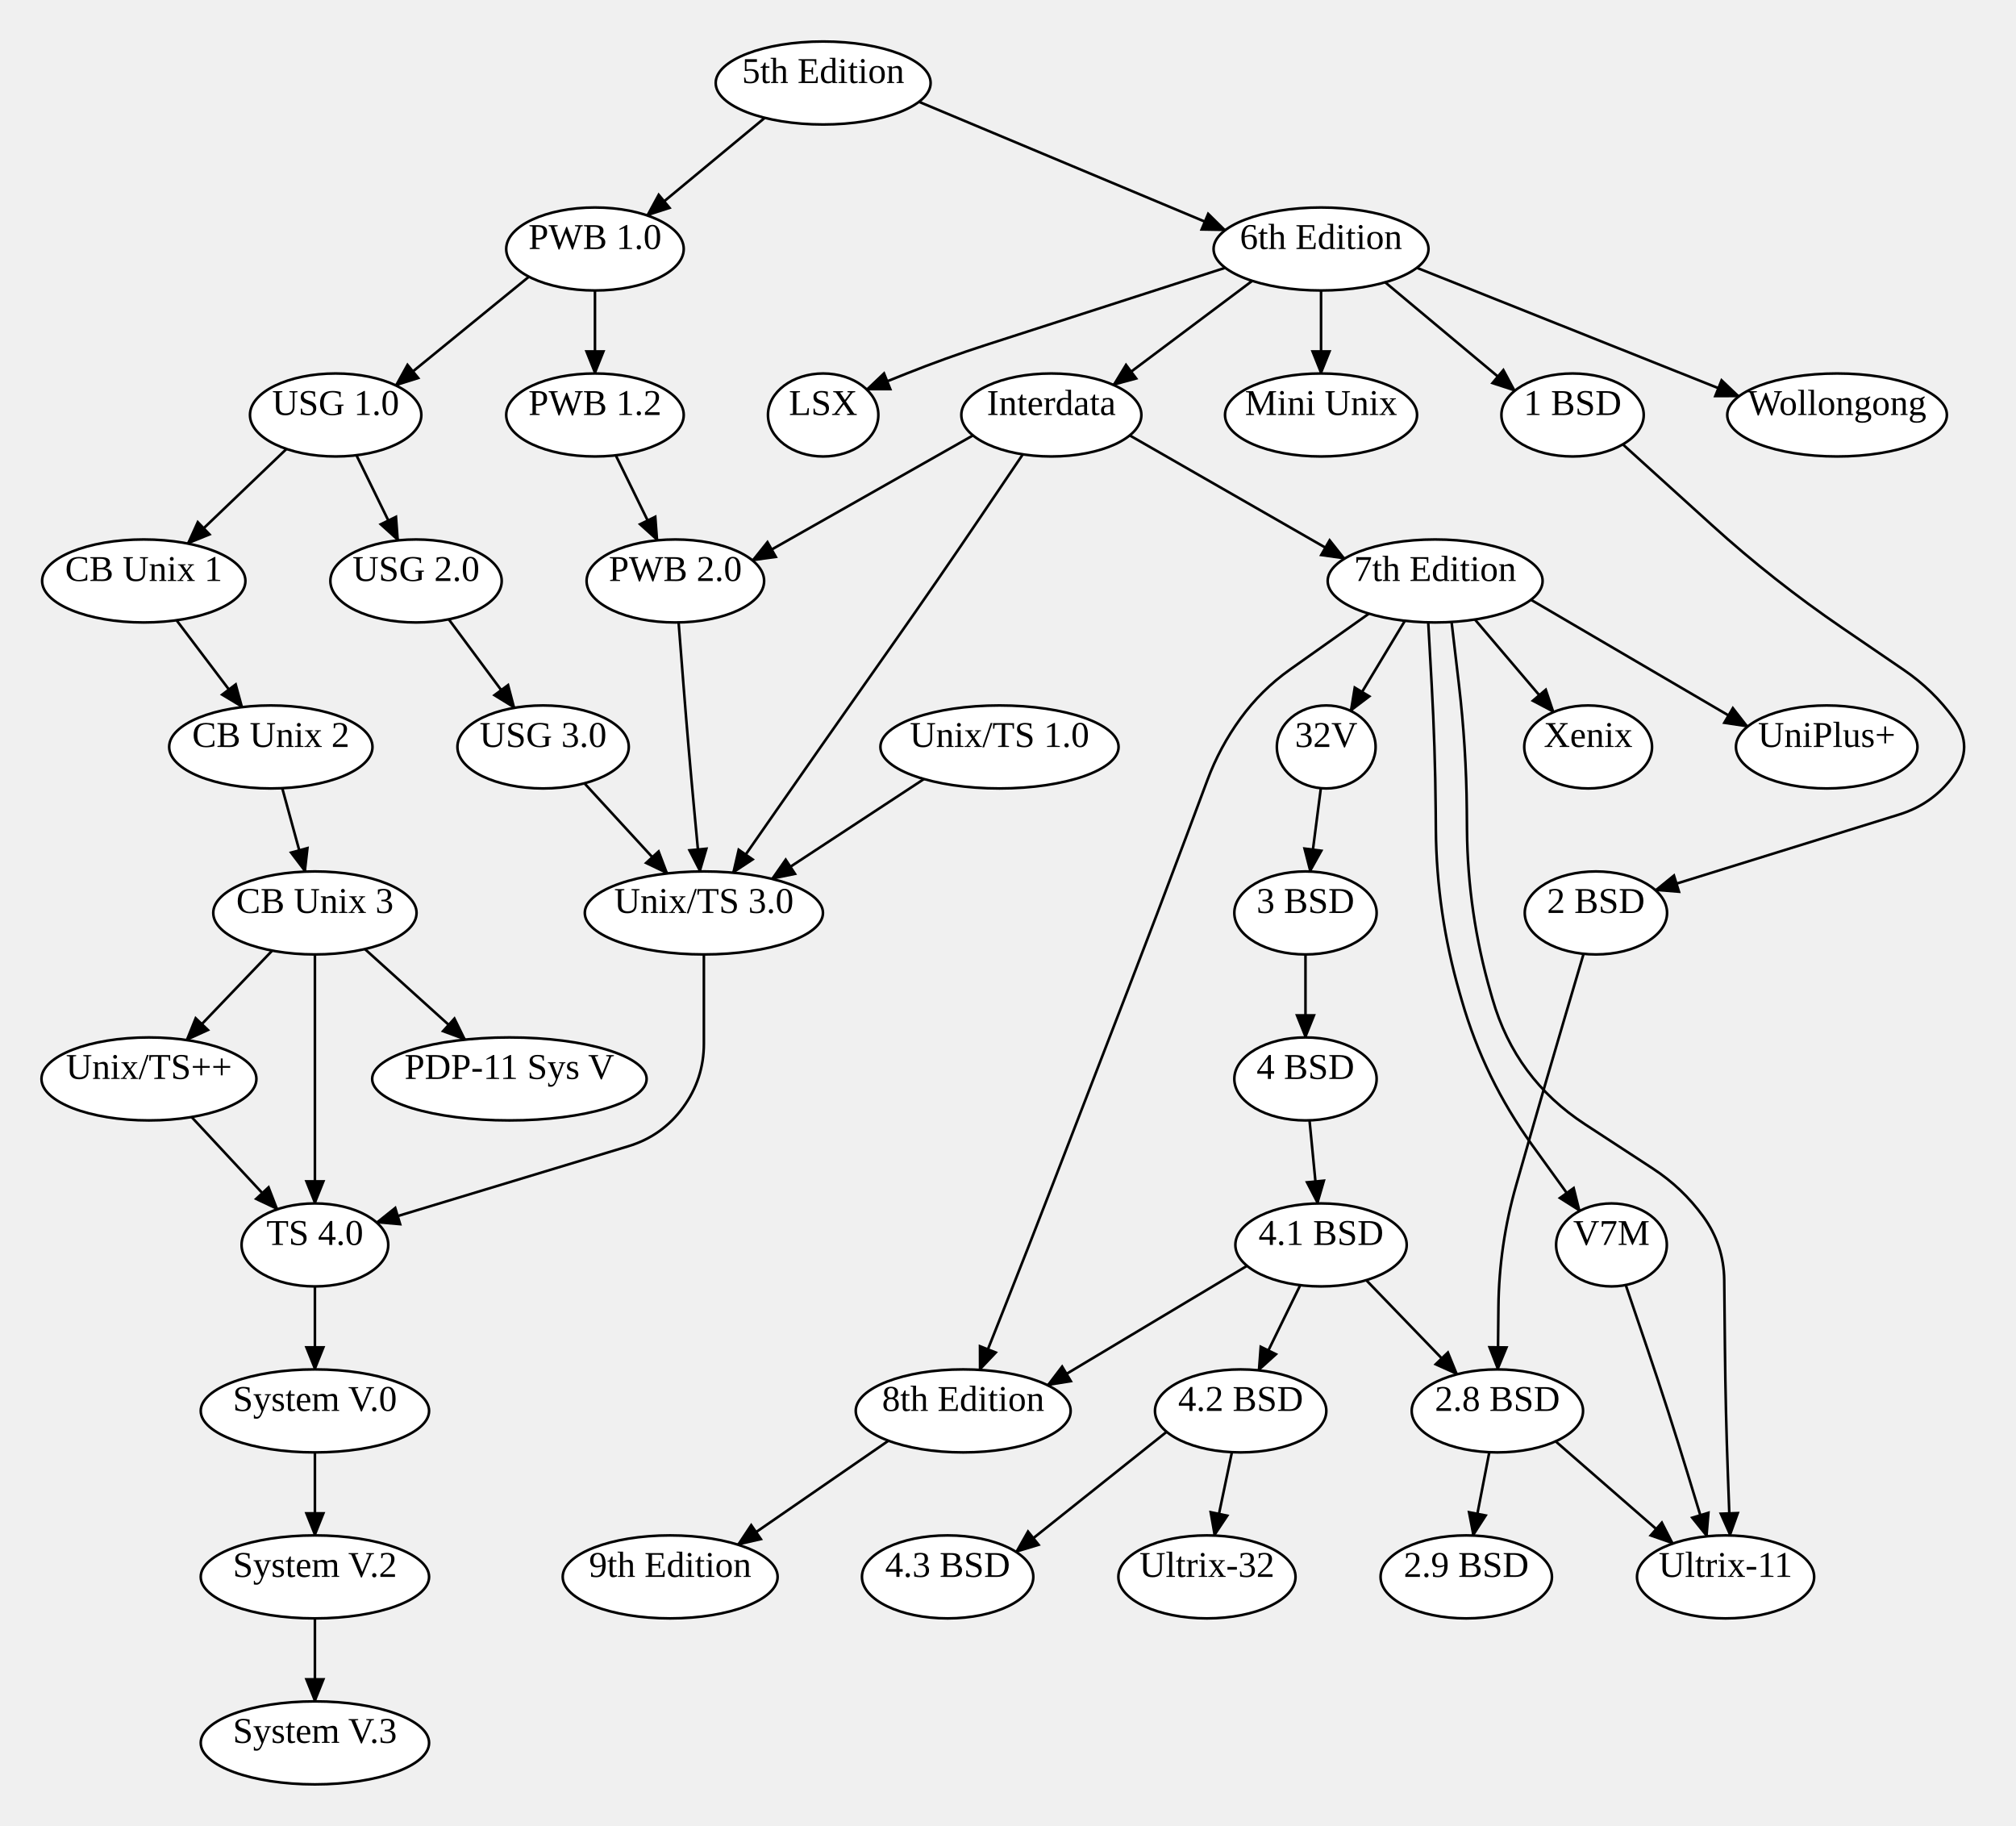
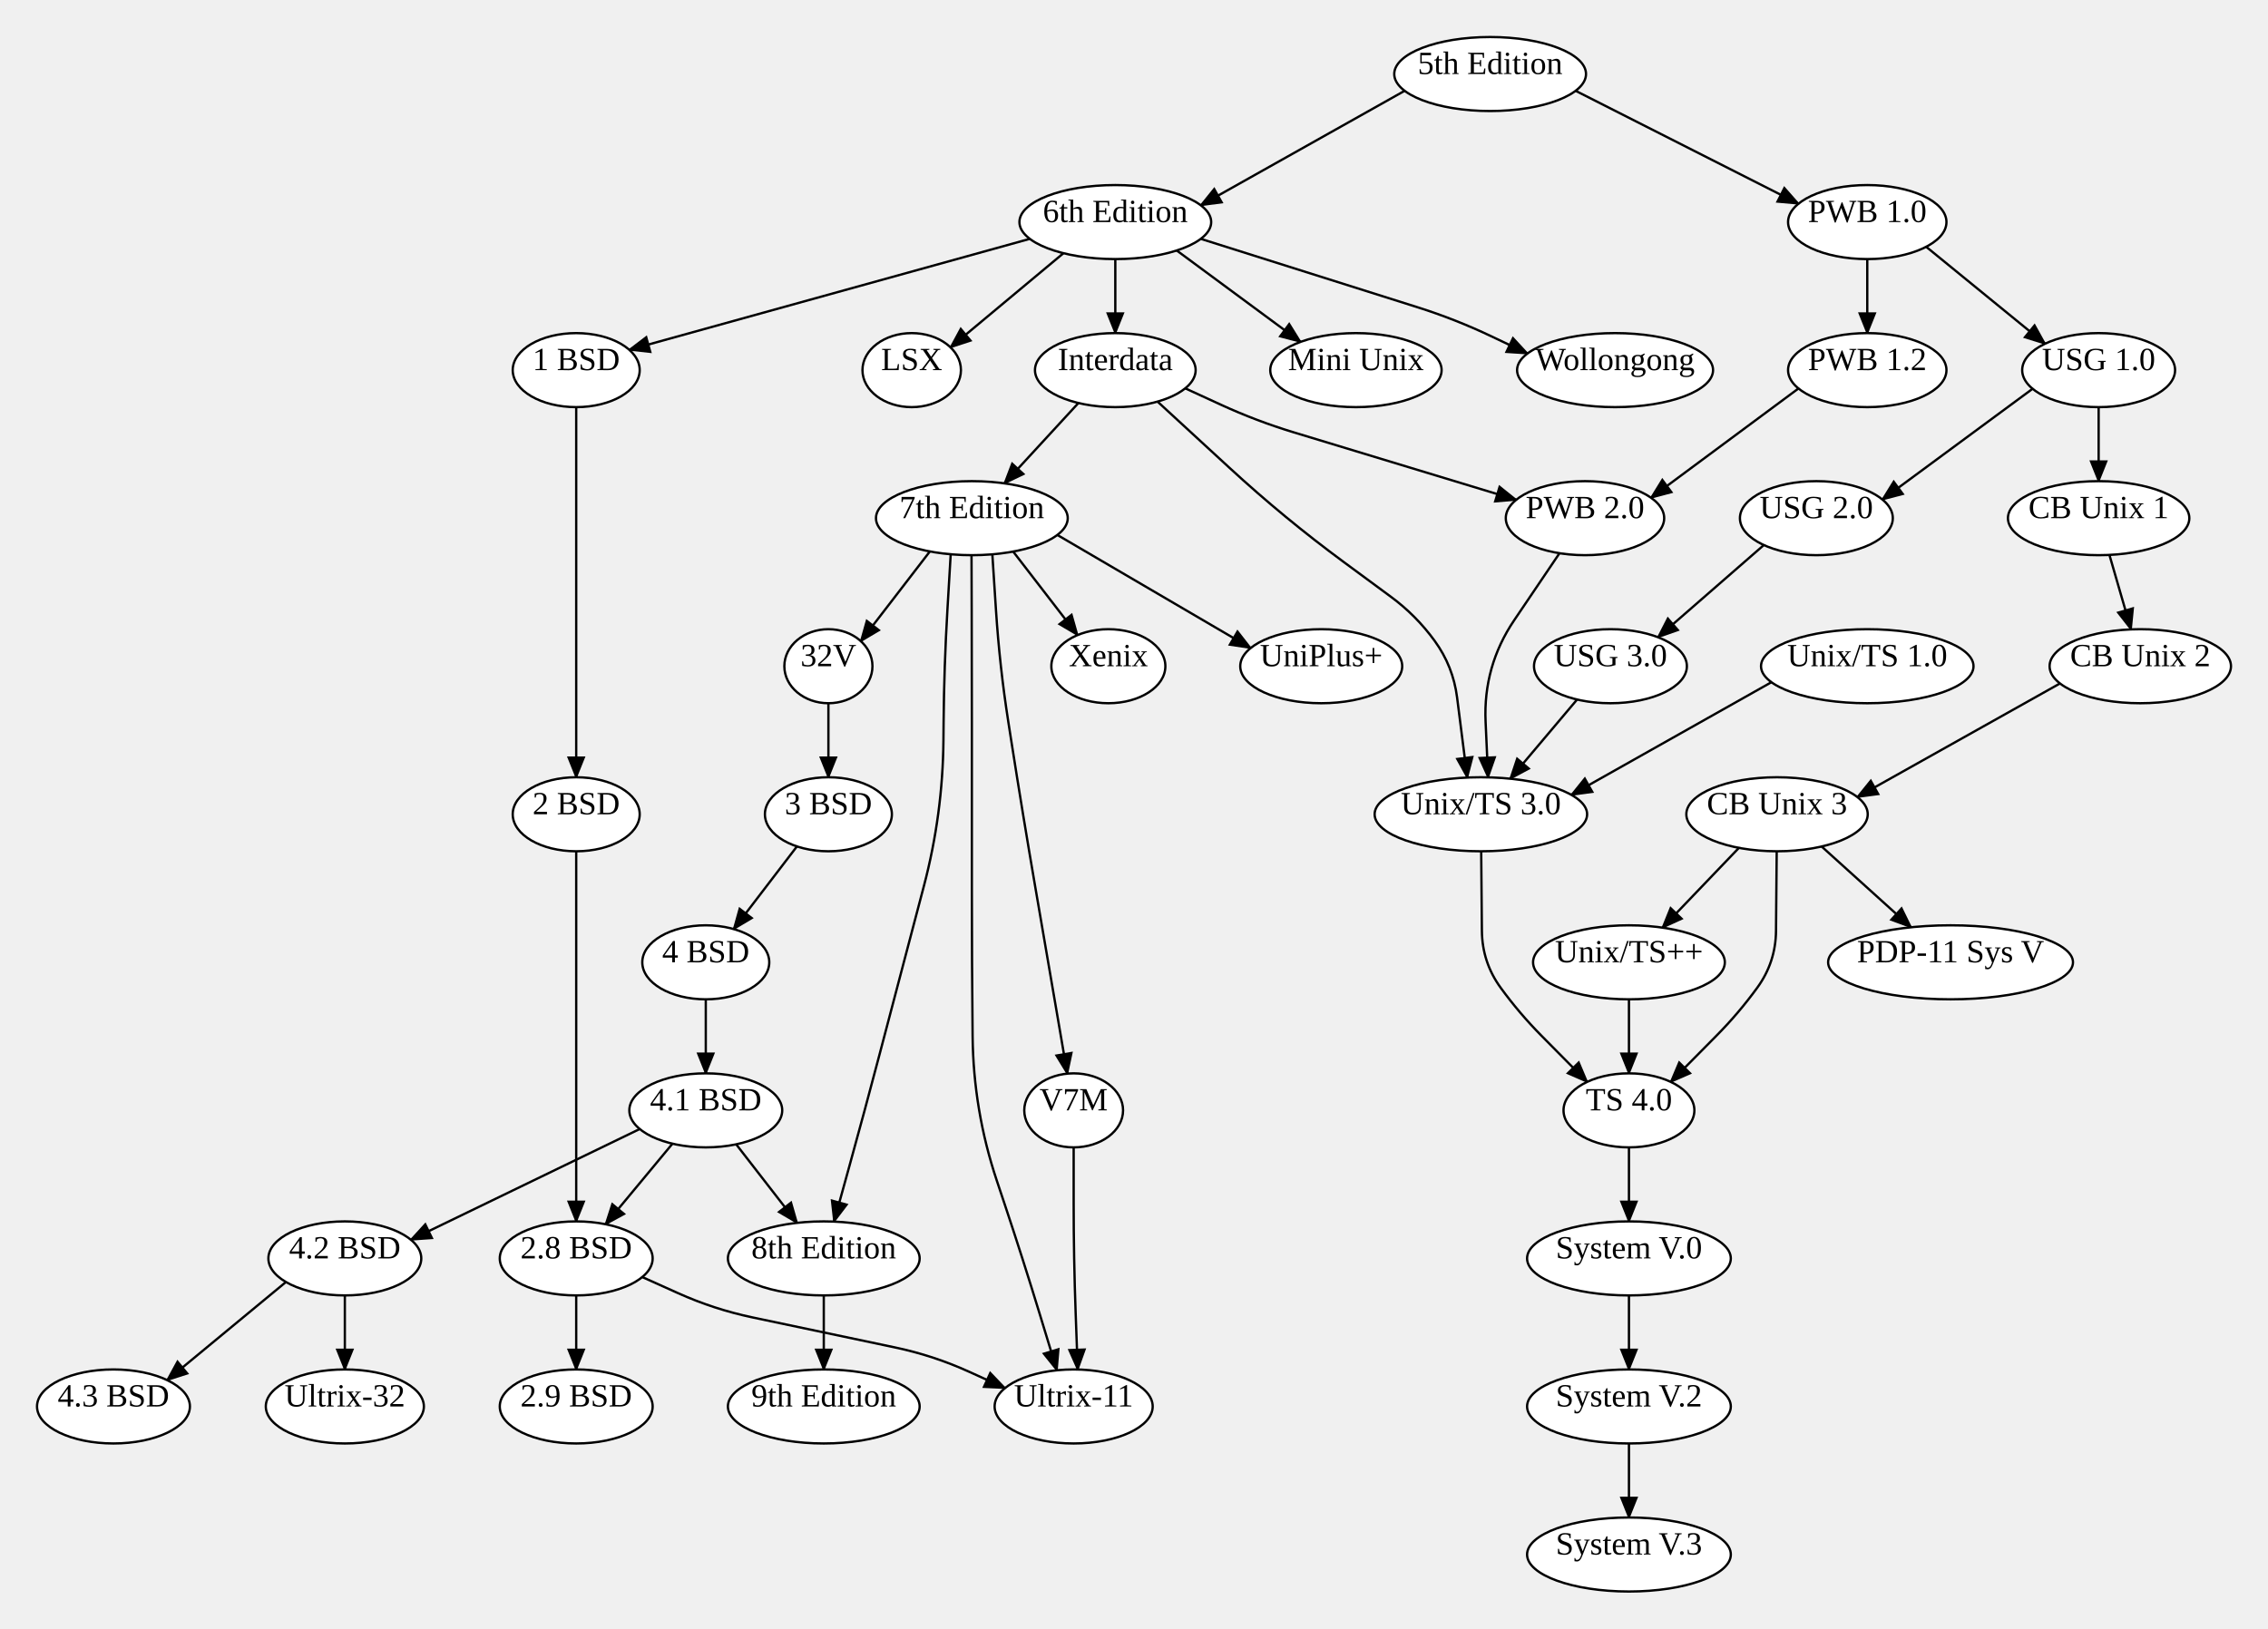
- <svg xmlns="http://www.w3.org/2000/svg" width="777.44" height="704">
+ <svg xmlns="http://www.w3.org/2000/svg" width="980.24" height="704">
  <style type="text/css">
		.edge { fill: none; }
	</style>
  <defs>
    <marker id="normal" markerWidth="10" markerHeight="8" refX="9" refY="4" orient="auto-start-reverse" markerUnits="userSpaceOnUse">
      <path d="M0,0 L0,8 L10,4 z" fill="context-stroke" />
    </marker>
    <marker id="vee" markerWidth="10" markerHeight="8" refX="9" refY="4" orient="auto-start-reverse" markerUnits="userSpaceOnUse">
      <path d="M0,0 L10,4 L0,8 L3,4 z" fill="context-stroke" />
    </marker>
    <marker id="dot" markerWidth="8" markerHeight="8" refX="7" refY="4" orient="auto-start-reverse" markerUnits="userSpaceOnUse">
      <circle cx="4" cy="4" r="3.5" fill="context-stroke" />
    </marker>
    <marker id="odot" markerWidth="8" markerHeight="8" refX="7" refY="4" orient="auto-start-reverse" markerUnits="userSpaceOnUse">
      <circle cx="4" cy="4" r="3" fill="white" stroke="context-stroke" />
    </marker>
  </defs>
  <g>
-     <path class="edge" marker-end="url(#normal)" stroke="#000000" stroke-width="1" d="M354.38,39.251 L472.5,88.749 " />
-     <path class="edge" marker-end="url(#normal)" stroke="#000000" stroke-width="1" d="M294.923,45.432 L249.56,83.056 " />
-     <path class="edge" marker-end="url(#normal)" stroke="#000000" stroke-width="1" d="M472.5,103.251 L380.345,132.962 Q364.72,138 349.47,144.08 L334.22,150.16 " />
-     <path class="edge" marker-end="url(#normal)" stroke="#000000" stroke-width="1" d="M534.168,108.839 L584.174,150.649 " />
-     <path class="edge" marker-end="url(#normal)" stroke="#000000" stroke-width="1" d="M509.44,112 L509.44,144 " />
-     <path class="edge" marker-end="url(#normal)" stroke="#000000" stroke-width="1" d="M546.38,103.251 L670.59,152.823 " />
-     <path class="edge" marker-end="url(#normal)" stroke="#000000" stroke-width="1" d="M482.907,108.29 L429.384,148.413 " />
-     <path class="edge" marker-end="url(#normal)" stroke="#000000" stroke-width="1" d="M394.44,175.176 L377.94,199.588 Q361.44,224 344.492,248.103 L333.43,263.837 Q316.44,288 299.565,312.244 L282.69,336.488 " />
-     <path class="edge" marker-end="url(#normal)" stroke="#000000" stroke-width="1" d="M375.22,167.878 L290.17,216.07 " />
-     <path class="edge" marker-end="url(#normal)" stroke="#000000" stroke-width="1" d="M435.66,167.878 L518.513,215.389 " />
-     <path class="edge" marker-end="url(#normal)" stroke="#000000" stroke-width="1" d="M527.901,236.6 L497.499,258.138 Q486.4,266 478.4,277 L478.4,277 Q470.4,288 465.629,300.737 L457.653,322.033 Q446.429,352 434.891,381.848 L433.227,386.152 Q421.689,416 410.151,445.848 L406.296,455.819 Q396.949,480 387.383,504.095 L377.817,528.191 " />
-     <path class="edge" marker-end="url(#normal)" stroke="#000000" stroke-width="1" d="M541.775,239.353 L520.854,274.092 " />
-     <path class="edge" marker-end="url(#normal)" stroke="#000000" stroke-width="1" d="M550.775,239.967 L552.108,263.983 Q553.44,288 553.65,312.053 L553.72,320.001 Q554,352 562.86,382.749 L563.75,385.839 Q572.44,416 590.815,441.448 L609.19,466.896 " />
-     <path class="edge" marker-end="url(#normal)" stroke="#000000" stroke-width="1" d="M559.775,239.812 L562.608,263.906 Q565.44,288 565.652,312.259 L565.72,320.001 Q566,352 574.86,382.749 L575.58,385.251 Q584.44,416 611.237,433.49 L637.4,450.566 Q648.79,458 656.79,469 L656.79,469 Q664.79,480 664.928,493.601 L665.196,519.975 Q665.44,544 666.315,568.01 L667.19,592.021 " />
-     <path class="edge" marker-end="url(#normal)" stroke="#000000" stroke-width="1" d="M568.775,238.864 L599.124,274.538 " />
-     <path class="edge" marker-end="url(#normal)" stroke="#000000" stroke-width="1" d="M590.38,231.251 L673.94,280.152 " />
-     <path class="edge" marker-end="url(#normal)" stroke="#000000" stroke-width="1" d="M626.94,495.46 L635.303,520.063 Q643.44,544 650.815,568.182 L658.19,592.365 " />
-     <path class="edge" marker-end="url(#normal)" stroke="#000000" stroke-width="1" d="M342.617,555.496 L284.553,595.576 " />
-     <path class="edge" marker-end="url(#normal)" stroke="#000000" stroke-width="1" d="M625.815,171.33 L660.227,202.513 Q683.94,224 710.366,242.047 L734.208,258.329 Q745.44,266 753.44,277 L753.44,277 Q761.44,288 753.44,299 L753.44,299 Q745.44,310 732.449,314.031 L638.38,343.22 " />
-     <path class="edge" marker-end="url(#normal)" stroke="#000000" stroke-width="1" d="M610.69,367.758 L603.565,391.879 Q596.44,416 589.508,440.177 L584.705,456.928 Q578.09,480 577.846,504 L577.603,528 " />
-     <path class="edge" marker-end="url(#normal)" stroke="#000000" stroke-width="1" d="M599.902,555.734 L645.126,595.136 " />
-     <path class="edge" marker-end="url(#normal)" stroke="#000000" stroke-width="1" d="M574.33,559.929 L568.11,592.052 " />
-     <path class="edge" marker-end="url(#normal)" stroke="#000000" stroke-width="1" d="M509.367,303.905 L505.221,336.034 " />
-     <path class="edge" marker-end="url(#normal)" stroke="#000000" stroke-width="1" d="M503.44,368 L503.44,400 " />
-     <path class="edge" marker-end="url(#normal)" stroke="#000000" stroke-width="1" d="M504.995,431.974 L508.106,464.013 " />
-     <path class="edge" marker-end="url(#normal)" stroke="#000000" stroke-width="1" d="M501.428,495.522 L485.38,528.357 " />
-     <path class="edge" marker-end="url(#normal)" stroke="#000000" stroke-width="1" d="M526.87,493.592 L561.912,529.877 " />
-     <path class="edge" marker-end="url(#normal)" stroke="#000000" stroke-width="1" d="M480.9,488.061 L403.976,534.091 " />
-     <path class="edge" marker-end="url(#normal)" stroke="#000000" stroke-width="1" d="M449.9,552.061 L391.831,598.374 " />
-     <path class="edge" marker-end="url(#normal)" stroke="#000000" stroke-width="1" d="M475.072,559.917 L468.333,592.058 " />
-     <path class="edge" marker-end="url(#normal)" stroke="#000000" stroke-width="1" d="M229.44,112 L229.44,144 " />
-     <path class="edge" marker-end="url(#normal)" stroke="#000000" stroke-width="1" d="M203.972,106.691 L152.622,148.599 " />
-     <path class="edge" marker-end="url(#normal)" stroke="#000000" stroke-width="1" d="M237.454,175.555 L253.503,208.332 " />
-     <path class="edge" marker-end="url(#normal)" stroke="#000000" stroke-width="1" d="M110.48,173.103 L72.395,209.574 " />
-     <path class="edge" marker-end="url(#normal)" stroke="#000000" stroke-width="1" d="M137.452,175.522 L153.5,208.357 " />
-     <path class="edge" marker-end="url(#normal)" stroke="#000000" stroke-width="1" d="M68.078,239.146 L93.415,272.646 " />
-     <path class="edge" marker-end="url(#normal)" stroke="#000000" stroke-width="1" d="M108.844,303.899 L117.656,336.075 " />
-     <path class="edge" marker-end="url(#normal)" stroke="#000000" stroke-width="1" d="M104.977,366.52 L71.939,401.011 " />
-     <path class="edge" marker-end="url(#normal)" stroke="#000000" stroke-width="1" d="M140.711,365.933 L179.359,400.856 " />
-     <path class="edge" marker-end="url(#normal)" stroke="#000000" stroke-width="1" d="M173.056,238.788 L198.369,272.925 " />
-     <path class="edge" marker-end="url(#normal)" stroke="#000000" stroke-width="1" d="M225.376,302.016 L257.33,336.774 " />
-     <path class="edge" marker-end="url(#normal)" stroke="#000000" stroke-width="1" d="M261.69,239.989 L263.565,263.995 Q265.44,288 267.687,311.973 L269.94,336.009 " />
-     <path class="edge" marker-end="url(#normal)" stroke="#000000" stroke-width="1" d="M356.312,300.369 L297.674,338.868 " />
-     <path class="edge" marker-end="url(#normal)" stroke="#000000" stroke-width="1" d="M271.44,368 L271.44,402.375 Q271.44,416 263.4,427 L263.4,427 Q255.36,438 242.319,441.947 L145.22,471.34 " />
-     <path class="edge" marker-end="url(#normal)" stroke="#000000" stroke-width="1" d="M73.876,430.688 L106.964,466.255 " />
-     <path class="edge" marker-end="url(#normal)" stroke="#000000" stroke-width="1" d="M121.44,368 L121.44,392 Q121.44,416 121.44,440 L121.44,464 " />
-     <path class="edge" marker-end="url(#normal)" stroke="#000000" stroke-width="1" d="M121.44,496 L121.44,528 " />
-     <path class="edge" marker-end="url(#normal)" stroke="#000000" stroke-width="1" d="M121.44,560 L121.44,592 " />
-     <path class="edge" marker-end="url(#normal)" stroke="#000000" stroke-width="1" d="M121.44,624 L121.44,656 " />
-     <ellipse cx="317.44" cy="32" rx="41.44" ry="16" class="node" fill="#FFFFFF" stroke="#000000" stroke-width="1" />
-     <text text-anchor="middle" alignment-baseline="middle" x="317.44" y="32" font-size="14" fill="#000000">5th Edition</text>
-     <ellipse cx="509.44" cy="96" rx="41.44" ry="16" class="node" fill="#FFFFFF" stroke="#000000" stroke-width="1" />
-     <text text-anchor="middle" alignment-baseline="middle" x="509.44" y="96" font-size="14" fill="#000000">6th Edition</text>
-     <ellipse cx="229.44" cy="96" rx="34.23" ry="16" class="node" fill="#FFFFFF" stroke="#000000" stroke-width="1" />
-     <text text-anchor="middle" alignment-baseline="middle" x="229.44" y="96" font-size="14" fill="#000000">PWB 1.0</text>
-     <ellipse cx="317.44" cy="160" rx="21.28" ry="16" class="node" fill="#FFFFFF" stroke="#000000" stroke-width="1" />
-     <text text-anchor="middle" alignment-baseline="middle" x="317.44" y="160" font-size="14" fill="#000000">LSX</text>
-     <ellipse cx="606.44" cy="160" rx="27.44" ry="16" class="node" fill="#FFFFFF" stroke="#000000" stroke-width="1" />
-     <text text-anchor="middle" alignment-baseline="middle" x="606.44" y="160" font-size="14" fill="#000000">1 BSD</text>
-     <ellipse cx="509.44" cy="160" rx="37.03" ry="16" class="node" fill="#FFFFFF" stroke="#000000" stroke-width="1" />
-     <text text-anchor="middle" alignment-baseline="middle" x="509.44" y="160" font-size="14" fill="#000000">Mini Unix</text>
-     <ellipse cx="708.44" cy="160" rx="42.35" ry="16" class="node" fill="#FFFFFF" stroke="#000000" stroke-width="1" />
-     <text text-anchor="middle" alignment-baseline="middle" x="708.44" y="160" font-size="14" fill="#000000">Wollongong</text>
-     <ellipse cx="405.44" cy="160" rx="34.72" ry="16" class="node" fill="#FFFFFF" stroke="#000000" stroke-width="1" />
-     <text text-anchor="middle" alignment-baseline="middle" x="405.44" y="160" font-size="14" fill="#000000">Interdata</text>
-     <ellipse cx="271.44" cy="352" rx="45.92" ry="16" class="node" fill="#FFFFFF" stroke="#000000" stroke-width="1" />
-     <text text-anchor="middle" alignment-baseline="middle" x="271.44" y="352" font-size="14" fill="#000000">Unix/TS 3.0</text>
-     <ellipse cx="260.44" cy="224" rx="34.23" ry="16" class="node" fill="#FFFFFF" stroke="#000000" stroke-width="1" />
-     <text text-anchor="middle" alignment-baseline="middle" x="260.44" y="224" font-size="14" fill="#000000">PWB 2.0</text>
-     <ellipse cx="553.44" cy="224" rx="41.44" ry="16" class="node" fill="#FFFFFF" stroke="#000000" stroke-width="1" />
-     <text text-anchor="middle" alignment-baseline="middle" x="553.44" y="224" font-size="14" fill="#000000">7th Edition</text>
-     <ellipse cx="371.44" cy="544" rx="41.44" ry="16" class="node" fill="#FFFFFF" stroke="#000000" stroke-width="1" />
-     <text text-anchor="middle" alignment-baseline="middle" x="371.44" y="544" font-size="14" fill="#000000">8th Edition</text>
-     <ellipse cx="511.44" cy="288" rx="19.04" ry="16" class="node" fill="#FFFFFF" stroke="#000000" stroke-width="1" />
-     <text text-anchor="middle" alignment-baseline="middle" x="511.44" y="288" font-size="14" fill="#000000">32V</text>
-     <ellipse cx="621.44" cy="480" rx="21.35" ry="16" class="node" fill="#FFFFFF" stroke="#000000" stroke-width="1" />
-     <text text-anchor="middle" alignment-baseline="middle" x="621.44" y="480" font-size="14" fill="#000000">V7M</text>
-     <ellipse cx="665.44" cy="608" rx="34.16" ry="16" class="node" fill="#FFFFFF" stroke="#000000" stroke-width="1" />
-     <text text-anchor="middle" alignment-baseline="middle" x="665.44" y="608" font-size="14" fill="#000000">Ultrix-11</text>
-     <ellipse cx="612.44" cy="288" rx="24.64" ry="16" class="node" fill="#FFFFFF" stroke="#000000" stroke-width="1" />
-     <text text-anchor="middle" alignment-baseline="middle" x="612.44" y="288" font-size="14" fill="#000000">Xenix</text>
-     <ellipse cx="704.44" cy="288" rx="35" ry="16" class="node" fill="#FFFFFF" stroke="#000000" stroke-width="1" />
-     <text text-anchor="middle" alignment-baseline="middle" x="704.44" y="288" font-size="14" fill="#000000">UniPlus+</text>
-     <ellipse cx="258.44" cy="608" rx="41.44" ry="16" class="node" fill="#FFFFFF" stroke="#000000" stroke-width="1" />
-     <text text-anchor="middle" alignment-baseline="middle" x="258.44" y="608" font-size="14" fill="#000000">9th Edition</text>
-     <ellipse cx="615.44" cy="352" rx="27.44" ry="16" class="node" fill="#FFFFFF" stroke="#000000" stroke-width="1" />
-     <text text-anchor="middle" alignment-baseline="middle" x="615.44" y="352" font-size="14" fill="#000000">2 BSD</text>
-     <ellipse cx="577.44" cy="544" rx="33.04" ry="16" class="node" fill="#FFFFFF" stroke="#000000" stroke-width="1" />
-     <text text-anchor="middle" alignment-baseline="middle" x="577.44" y="544" font-size="14" fill="#000000">2.8 BSD</text>
-     <ellipse cx="565.44" cy="608" rx="33.04" ry="16" class="node" fill="#FFFFFF" stroke="#000000" stroke-width="1" />
-     <text text-anchor="middle" alignment-baseline="middle" x="565.44" y="608" font-size="14" fill="#000000">2.9 BSD</text>
-     <ellipse cx="503.44" cy="352" rx="27.44" ry="16" class="node" fill="#FFFFFF" stroke="#000000" stroke-width="1" />
-     <text text-anchor="middle" alignment-baseline="middle" x="503.44" y="352" font-size="14" fill="#000000">3 BSD</text>
-     <ellipse cx="503.44" cy="416" rx="27.44" ry="16" class="node" fill="#FFFFFF" stroke="#000000" stroke-width="1" />
-     <text text-anchor="middle" alignment-baseline="middle" x="503.44" y="416" font-size="14" fill="#000000">4 BSD</text>
-     <ellipse cx="509.44" cy="480" rx="33.04" ry="16" class="node" fill="#FFFFFF" stroke="#000000" stroke-width="1" />
-     <text text-anchor="middle" alignment-baseline="middle" x="509.44" y="480" font-size="14" fill="#000000">4.1 BSD</text>
-     <ellipse cx="478.44" cy="544" rx="33.04" ry="16" class="node" fill="#FFFFFF" stroke="#000000" stroke-width="1" />
-     <text text-anchor="middle" alignment-baseline="middle" x="478.44" y="544" font-size="14" fill="#000000">4.2 BSD</text>
-     <ellipse cx="365.44" cy="608" rx="33.04" ry="16" class="node" fill="#FFFFFF" stroke="#000000" stroke-width="1" />
-     <text text-anchor="middle" alignment-baseline="middle" x="365.44" y="608" font-size="14" fill="#000000">4.3 BSD</text>
-     <ellipse cx="465.44" cy="608" rx="34.16" ry="16" class="node" fill="#FFFFFF" stroke="#000000" stroke-width="1" />
-     <text text-anchor="middle" alignment-baseline="middle" x="465.44" y="608" font-size="14" fill="#000000">Ultrix-32</text>
-     <ellipse cx="229.44" cy="160" rx="34.23" ry="16" class="node" fill="#FFFFFF" stroke="#000000" stroke-width="1" />
-     <text text-anchor="middle" alignment-baseline="middle" x="229.44" y="160" font-size="14" fill="#000000">PWB 1.2</text>
-     <ellipse cx="129.44" cy="160" rx="33.04" ry="16" class="node" fill="#FFFFFF" stroke="#000000" stroke-width="1" />
-     <text text-anchor="middle" alignment-baseline="middle" x="129.44" y="160" font-size="14" fill="#000000">USG 1.0</text>
-     <ellipse cx="55.44" cy="224" rx="39.2" ry="16" class="node" fill="#FFFFFF" stroke="#000000" stroke-width="1" />
-     <text text-anchor="middle" alignment-baseline="middle" x="55.44" y="224" font-size="14" fill="#000000">CB Unix 1</text>
-     <ellipse cx="160.44" cy="224" rx="33.04" ry="16" class="node" fill="#FFFFFF" stroke="#000000" stroke-width="1" />
-     <text text-anchor="middle" alignment-baseline="middle" x="160.44" y="224" font-size="14" fill="#000000">USG 2.0</text>
-     <ellipse cx="104.44" cy="288" rx="39.2" ry="16" class="node" fill="#FFFFFF" stroke="#000000" stroke-width="1" />
-     <text text-anchor="middle" alignment-baseline="middle" x="104.44" y="288" font-size="14" fill="#000000">CB Unix 2</text>
-     <ellipse cx="121.44" cy="352" rx="39.2" ry="16" class="node" fill="#FFFFFF" stroke="#000000" stroke-width="1" />
-     <text text-anchor="middle" alignment-baseline="middle" x="121.44" y="352" font-size="14" fill="#000000">CB Unix 3</text>
-     <ellipse cx="57.44" cy="416" rx="41.44" ry="16" class="node" fill="#FFFFFF" stroke="#000000" stroke-width="1" />
-     <text text-anchor="middle" alignment-baseline="middle" x="57.44" y="416" font-size="14" fill="#000000">Unix/TS++</text>
-     <ellipse cx="196.44" cy="416" rx="52.92" ry="16" class="node" fill="#FFFFFF" stroke="#000000" stroke-width="1" />
-     <text text-anchor="middle" alignment-baseline="middle" x="196.44" y="416" font-size="14" fill="#000000">PDP-11 Sys V</text>
-     <ellipse cx="209.44" cy="288" rx="33.04" ry="16" class="node" fill="#FFFFFF" stroke="#000000" stroke-width="1" />
-     <text text-anchor="middle" alignment-baseline="middle" x="209.44" y="288" font-size="14" fill="#000000">USG 3.0</text>
-     <ellipse cx="385.44" cy="288" rx="45.92" ry="16" class="node" fill="#FFFFFF" stroke="#000000" stroke-width="1" />
-     <text text-anchor="middle" alignment-baseline="middle" x="385.44" y="288" font-size="14" fill="#000000">Unix/TS 1.0</text>
-     <ellipse cx="121.44" cy="480" rx="28.28" ry="16" class="node" fill="#FFFFFF" stroke="#000000" stroke-width="1" />
-     <text text-anchor="middle" alignment-baseline="middle" x="121.44" y="480" font-size="14" fill="#000000">TS 4.0</text>
-     <ellipse cx="121.44" cy="544" rx="44.03" ry="16" class="node" fill="#FFFFFF" stroke="#000000" stroke-width="1" />
-     <text text-anchor="middle" alignment-baseline="middle" x="121.44" y="544" font-size="14" fill="#000000">System V.0</text>
-     <ellipse cx="121.44" cy="608" rx="44.03" ry="16" class="node" fill="#FFFFFF" stroke="#000000" stroke-width="1" />
-     <text text-anchor="middle" alignment-baseline="middle" x="121.44" y="608" font-size="14" fill="#000000">System V.2</text>
-     <ellipse cx="121.44" cy="672" rx="44.03" ry="16" class="node" fill="#FFFFFF" stroke="#000000" stroke-width="1" />
-     <text text-anchor="middle" alignment-baseline="middle" x="121.44" y="672" font-size="14" fill="#000000">System V.3</text>
+     <path class="edge" marker-end="url(#normal)" stroke="#000000" stroke-width="1" d="M607.1,39.251 L518.98,88.749 " />
+     <path class="edge" marker-end="url(#normal)" stroke="#000000" stroke-width="1" d="M680.98,39.251 L777.31,88.07 " />
+     <path class="edge" marker-end="url(#normal)" stroke="#000000" stroke-width="1" d="M459.623,109.457 L410.82,150.16 " />
+     <path class="edge" marker-end="url(#normal)" stroke="#000000" stroke-width="1" d="M445.1,103.251 L271.98,151.22 " />
+     <path class="edge" marker-end="url(#normal)" stroke="#000000" stroke-width="1" d="M508.586,108.286 L562.096,147.795 " />
+     <path class="edge" marker-end="url(#normal)" stroke="#000000" stroke-width="1" d="M518.98,103.251 L612.634,132.812 Q629.07,138 644.63,145.411 L660.19,152.823 " />
+     <path class="edge" marker-end="url(#normal)" stroke="#000000" stroke-width="1" d="M482.04,112 L482.04,144 " />
+     <path class="edge" marker-end="url(#normal)" stroke="#000000" stroke-width="1" d="M500.29,173.611 L531.494,202.33 Q555.04,224 580.802,242.982 L601.09,257.932 Q612.04,266 620.04,277 L620.04,277 Q628.04,288 629.756,301.493 L634.16,336.132 " />
+     <path class="edge" marker-end="url(#normal)" stroke="#000000" stroke-width="1" d="M512.26,167.878 L527.635,174.939 Q543.01,182 559.2,186.912 L655.31,216.07 " />
+     <path class="edge" marker-end="url(#normal)" stroke="#000000" stroke-width="1" d="M466.102,174.215 L434.126,208.953 " />
+     <path class="edge" marker-end="url(#normal)" stroke="#000000" stroke-width="1" d="M410.896,239.606 L409.468,263.803 Q408.04,288 407.828,312.238 L407.76,320.001 Q407.48,352 399.332,382.945 L398.776,385.055 Q390.627,416 382.479,446.945 L380.128,455.874 Q373.775,480 367.124,504.046 L360.474,528.092 " />
+     <path class="edge" marker-end="url(#normal)" stroke="#000000" stroke-width="1" d="M401.896,238.385 L372.051,277.166 " />
+     <path class="edge" marker-end="url(#normal)" stroke="#000000" stroke-width="1" d="M428.896,239.63 L430.468,263.815 Q432.04,288 435.781,311.945 L437.1,320.384 Q442.04,352 447.461,383.538 L448.904,391.935 Q453.04,416 457.165,440.067 L461.29,464.133 " />
+     <path class="edge" marker-end="url(#normal)" stroke="#000000" stroke-width="1" d="M419.896,240 L419.968,264 Q420.04,288 420.04,312 L420.04,320 Q420.04,352 420.04,384 L420.04,384 Q420.04,416 420.365,447.998 L420.365,448.002 Q420.69,480 430.816,510.356 L434.04,520.017 Q442.04,544 449.415,568.182 L456.79,592.365 " />
+     <path class="edge" marker-end="url(#normal)" stroke="#000000" stroke-width="1" d="M437.896,238.439 L465.724,274.538 " />
+     <path class="edge" marker-end="url(#normal)" stroke="#000000" stroke-width="1" d="M456.98,231.251 L540.54,280.152 " />
+     <path class="edge" marker-end="url(#normal)" stroke="#000000" stroke-width="1" d="M464.04,496 L464.04,520 Q464.04,544 464.914,567.984 L465.79,592.021 " />
+     <path class="edge" marker-end="url(#normal)" stroke="#000000" stroke-width="1" d="M356.04,560 L356.04,592 " />
+     <path class="edge" marker-end="url(#normal)" stroke="#000000" stroke-width="1" d="M249.04,176 L249.04,200 Q249.04,224 249.04,248 L249.04,264 Q249.04,288 249.04,312 L249.04,336 " />
+     <path class="edge" marker-end="url(#normal)" stroke="#000000" stroke-width="1" d="M249.04,368 L249.04,392 Q249.04,416 249.04,440 L249.04,456 Q249.04,480 249.04,504 L249.04,528 " />
+     <path class="edge" marker-end="url(#normal)" stroke="#000000" stroke-width="1" d="M277.58,552.061 L293.09,559.031 Q308.6,566 325.238,569.507 L386.87,582.499 Q403.48,586 418.93,593.031 L434.38,600.062 " />
+     <path class="edge" marker-end="url(#normal)" stroke="#000000" stroke-width="1" d="M249.04,560 L249.04,592 " />
+     <path class="edge" marker-end="url(#normal)" stroke="#000000" stroke-width="1" d="M358.04,304 L358.04,336 " />
+     <path class="edge" marker-end="url(#normal)" stroke="#000000" stroke-width="1" d="M344.441,365.897 L317.115,401.632 " />
+     <path class="edge" marker-end="url(#normal)" stroke="#000000" stroke-width="1" d="M305.04,432 L305.04,464 " />
+     <path class="edge" marker-end="url(#normal)" stroke="#000000" stroke-width="1" d="M276.5,488.061 L177.58,535.939 " />
+     <path class="edge" marker-end="url(#normal)" stroke="#000000" stroke-width="1" d="M290.645,494.402 L261.742,529.23 " />
+     <path class="edge" marker-end="url(#normal)" stroke="#000000" stroke-width="1" d="M318.175,494.681 L344.505,528.632 " />
+     <path class="edge" marker-end="url(#normal)" stroke="#000000" stroke-width="1" d="M123.582,554.199 L72.26,596.618 " />
+     <path class="edge" marker-end="url(#normal)" stroke="#000000" stroke-width="1" d="M149.04,560 L149.04,592 " />
+     <path class="edge" marker-end="url(#normal)" stroke="#000000" stroke-width="1" d="M807.04,112 L807.04,144 " />
+     <path class="edge" marker-end="url(#normal)" stroke="#000000" stroke-width="1" d="M832.508,106.691 L883.858,148.599 " />
+     <path class="edge" marker-end="url(#normal)" stroke="#000000" stroke-width="1" d="M777.31,167.93 L713.589,215.173 " />
+     <path class="edge" marker-end="url(#normal)" stroke="#000000" stroke-width="1" d="M907.04,176 L907.04,208 " />
+     <path class="edge" marker-end="url(#normal)" stroke="#000000" stroke-width="1" d="M878.5,168.061 L813.58,215.939 " />
+     <path class="edge" marker-end="url(#normal)" stroke="#000000" stroke-width="1" d="M911.703,239.886 L921.032,272.084 " />
+     <path class="edge" marker-end="url(#normal)" stroke="#000000" stroke-width="1" d="M890.34,295.443 L802.74,344.557 " />
+     <path class="edge" marker-end="url(#normal)" stroke="#000000" stroke-width="1" d="M751.577,366.52 L718.539,401.011 " />
+     <path class="edge" marker-end="url(#normal)" stroke="#000000" stroke-width="1" d="M787.311,365.933 L825.959,400.856 " />
+     <path class="edge" marker-end="url(#normal)" stroke="#000000" stroke-width="1" d="M762.333,235.623 L716.595,275.473 " />
+     <path class="edge" marker-end="url(#normal)" stroke="#000000" stroke-width="1" d="M681.628,302.398 L652.742,336.624 " />
+     <path class="edge" marker-end="url(#normal)" stroke="#000000" stroke-width="1" d="M674.03,239.15 L654.467,268.083 Q641,288 642.08,312.019 L643.16,336.037 " />
+     <path class="edge" marker-end="url(#normal)" stroke="#000000" stroke-width="1" d="M765.62,294.908 L679.157,343.62 " />
+     <path class="edge" marker-end="url(#normal)" stroke="#000000" stroke-width="1" d="M640.18,368 L640.481,402.399 Q640.6,416 648.6,427 L648.6,427 Q656.6,438 666.164,447.671 L685.968,467.693 " />
+     <path class="edge" marker-end="url(#normal)" stroke="#000000" stroke-width="1" d="M704.04,432 L704.04,464 " />
+     <path class="edge" marker-end="url(#normal)" stroke="#000000" stroke-width="1" d="M767.9,368 L767.599,402.399 Q767.48,416 759.48,427 L759.48,427 Q751.48,438 741.915,447.671 L722.112,467.693 " />
+     <path class="edge" marker-end="url(#normal)" stroke="#000000" stroke-width="1" d="M704.04,496 L704.04,528 " />
+     <path class="edge" marker-end="url(#normal)" stroke="#000000" stroke-width="1" d="M704.04,560 L704.04,592 " />
+     <path class="edge" marker-end="url(#normal)" stroke="#000000" stroke-width="1" d="M704.04,624 L704.04,656 " />
+     <ellipse cx="644.04" cy="32" rx="41.44" ry="16" class="node" fill="#FFFFFF" stroke="#000000" stroke-width="1" />
+     <text text-anchor="middle" alignment-baseline="middle" x="644.04" y="32" font-size="14" fill="#000000">5th Edition</text>
+     <ellipse cx="482.04" cy="96" rx="41.44" ry="16" class="node" fill="#FFFFFF" stroke="#000000" stroke-width="1" />
+     <text text-anchor="middle" alignment-baseline="middle" x="482.04" y="96" font-size="14" fill="#000000">6th Edition</text>
+     <ellipse cx="807.04" cy="96" rx="34.23" ry="16" class="node" fill="#FFFFFF" stroke="#000000" stroke-width="1" />
+     <text text-anchor="middle" alignment-baseline="middle" x="807.04" y="96" font-size="14" fill="#000000">PWB 1.0</text>
+     <ellipse cx="394.04" cy="160" rx="21.28" ry="16" class="node" fill="#FFFFFF" stroke="#000000" stroke-width="1" />
+     <text text-anchor="middle" alignment-baseline="middle" x="394.04" y="160" font-size="14" fill="#000000">LSX</text>
+     <ellipse cx="249.04" cy="160" rx="27.44" ry="16" class="node" fill="#FFFFFF" stroke="#000000" stroke-width="1" />
+     <text text-anchor="middle" alignment-baseline="middle" x="249.04" y="160" font-size="14" fill="#000000">1 BSD</text>
+     <ellipse cx="586.04" cy="160" rx="37.03" ry="16" class="node" fill="#FFFFFF" stroke="#000000" stroke-width="1" />
+     <text text-anchor="middle" alignment-baseline="middle" x="586.04" y="160" font-size="14" fill="#000000">Mini Unix</text>
+     <ellipse cx="698.04" cy="160" rx="42.35" ry="16" class="node" fill="#FFFFFF" stroke="#000000" stroke-width="1" />
+     <text text-anchor="middle" alignment-baseline="middle" x="698.04" y="160" font-size="14" fill="#000000">Wollongong</text>
+     <ellipse cx="482.04" cy="160" rx="34.72" ry="16" class="node" fill="#FFFFFF" stroke="#000000" stroke-width="1" />
+     <text text-anchor="middle" alignment-baseline="middle" x="482.04" y="160" font-size="14" fill="#000000">Interdata</text>
+     <ellipse cx="640.04" cy="352" rx="45.92" ry="16" class="node" fill="#FFFFFF" stroke="#000000" stroke-width="1" />
+     <text text-anchor="middle" alignment-baseline="middle" x="640.04" y="352" font-size="14" fill="#000000">Unix/TS 3.0</text>
+     <ellipse cx="685.04" cy="224" rx="34.23" ry="16" class="node" fill="#FFFFFF" stroke="#000000" stroke-width="1" />
+     <text text-anchor="middle" alignment-baseline="middle" x="685.04" y="224" font-size="14" fill="#000000">PWB 2.0</text>
+     <ellipse cx="420.04" cy="224" rx="41.44" ry="16" class="node" fill="#FFFFFF" stroke="#000000" stroke-width="1" />
+     <text text-anchor="middle" alignment-baseline="middle" x="420.04" y="224" font-size="14" fill="#000000">7th Edition</text>
+     <ellipse cx="356.04" cy="544" rx="41.44" ry="16" class="node" fill="#FFFFFF" stroke="#000000" stroke-width="1" />
+     <text text-anchor="middle" alignment-baseline="middle" x="356.04" y="544" font-size="14" fill="#000000">8th Edition</text>
+     <ellipse cx="358.04" cy="288" rx="19.04" ry="16" class="node" fill="#FFFFFF" stroke="#000000" stroke-width="1" />
+     <text text-anchor="middle" alignment-baseline="middle" x="358.04" y="288" font-size="14" fill="#000000">32V</text>
+     <ellipse cx="464.04" cy="480" rx="21.35" ry="16" class="node" fill="#FFFFFF" stroke="#000000" stroke-width="1" />
+     <text text-anchor="middle" alignment-baseline="middle" x="464.04" y="480" font-size="14" fill="#000000">V7M</text>
+     <ellipse cx="464.04" cy="608" rx="34.16" ry="16" class="node" fill="#FFFFFF" stroke="#000000" stroke-width="1" />
+     <text text-anchor="middle" alignment-baseline="middle" x="464.04" y="608" font-size="14" fill="#000000">Ultrix-11</text>
+     <ellipse cx="479.04" cy="288" rx="24.64" ry="16" class="node" fill="#FFFFFF" stroke="#000000" stroke-width="1" />
+     <text text-anchor="middle" alignment-baseline="middle" x="479.04" y="288" font-size="14" fill="#000000">Xenix</text>
+     <ellipse cx="571.04" cy="288" rx="35" ry="16" class="node" fill="#FFFFFF" stroke="#000000" stroke-width="1" />
+     <text text-anchor="middle" alignment-baseline="middle" x="571.04" y="288" font-size="14" fill="#000000">UniPlus+</text>
+     <ellipse cx="356.04" cy="608" rx="41.44" ry="16" class="node" fill="#FFFFFF" stroke="#000000" stroke-width="1" />
+     <text text-anchor="middle" alignment-baseline="middle" x="356.04" y="608" font-size="14" fill="#000000">9th Edition</text>
+     <ellipse cx="249.04" cy="352" rx="27.44" ry="16" class="node" fill="#FFFFFF" stroke="#000000" stroke-width="1" />
+     <text text-anchor="middle" alignment-baseline="middle" x="249.04" y="352" font-size="14" fill="#000000">2 BSD</text>
+     <ellipse cx="249.04" cy="544" rx="33.04" ry="16" class="node" fill="#FFFFFF" stroke="#000000" stroke-width="1" />
+     <text text-anchor="middle" alignment-baseline="middle" x="249.04" y="544" font-size="14" fill="#000000">2.8 BSD</text>
+     <ellipse cx="249.04" cy="608" rx="33.04" ry="16" class="node" fill="#FFFFFF" stroke="#000000" stroke-width="1" />
+     <text text-anchor="middle" alignment-baseline="middle" x="249.04" y="608" font-size="14" fill="#000000">2.9 BSD</text>
+     <ellipse cx="358.04" cy="352" rx="27.44" ry="16" class="node" fill="#FFFFFF" stroke="#000000" stroke-width="1" />
+     <text text-anchor="middle" alignment-baseline="middle" x="358.04" y="352" font-size="14" fill="#000000">3 BSD</text>
+     <ellipse cx="305.04" cy="416" rx="27.44" ry="16" class="node" fill="#FFFFFF" stroke="#000000" stroke-width="1" />
+     <text text-anchor="middle" alignment-baseline="middle" x="305.04" y="416" font-size="14" fill="#000000">4 BSD</text>
+     <ellipse cx="305.04" cy="480" rx="33.04" ry="16" class="node" fill="#FFFFFF" stroke="#000000" stroke-width="1" />
+     <text text-anchor="middle" alignment-baseline="middle" x="305.04" y="480" font-size="14" fill="#000000">4.1 BSD</text>
+     <ellipse cx="149.04" cy="544" rx="33.04" ry="16" class="node" fill="#FFFFFF" stroke="#000000" stroke-width="1" />
+     <text text-anchor="middle" alignment-baseline="middle" x="149.04" y="544" font-size="14" fill="#000000">4.2 BSD</text>
+     <ellipse cx="49.04" cy="608" rx="33.04" ry="16" class="node" fill="#FFFFFF" stroke="#000000" stroke-width="1" />
+     <text text-anchor="middle" alignment-baseline="middle" x="49.04" y="608" font-size="14" fill="#000000">4.3 BSD</text>
+     <ellipse cx="149.04" cy="608" rx="34.16" ry="16" class="node" fill="#FFFFFF" stroke="#000000" stroke-width="1" />
+     <text text-anchor="middle" alignment-baseline="middle" x="149.04" y="608" font-size="14" fill="#000000">Ultrix-32</text>
+     <ellipse cx="807.04" cy="160" rx="34.23" ry="16" class="node" fill="#FFFFFF" stroke="#000000" stroke-width="1" />
+     <text text-anchor="middle" alignment-baseline="middle" x="807.04" y="160" font-size="14" fill="#000000">PWB 1.2</text>
+     <ellipse cx="907.04" cy="160" rx="33.04" ry="16" class="node" fill="#FFFFFF" stroke="#000000" stroke-width="1" />
+     <text text-anchor="middle" alignment-baseline="middle" x="907.04" y="160" font-size="14" fill="#000000">USG 1.0</text>
+     <ellipse cx="907.04" cy="224" rx="39.2" ry="16" class="node" fill="#FFFFFF" stroke="#000000" stroke-width="1" />
+     <text text-anchor="middle" alignment-baseline="middle" x="907.04" y="224" font-size="14" fill="#000000">CB Unix 1</text>
+     <ellipse cx="785.04" cy="224" rx="33.04" ry="16" class="node" fill="#FFFFFF" stroke="#000000" stroke-width="1" />
+     <text text-anchor="middle" alignment-baseline="middle" x="785.04" y="224" font-size="14" fill="#000000">USG 2.0</text>
+     <ellipse cx="925.04" cy="288" rx="39.2" ry="16" class="node" fill="#FFFFFF" stroke="#000000" stroke-width="1" />
+     <text text-anchor="middle" alignment-baseline="middle" x="925.04" y="288" font-size="14" fill="#000000">CB Unix 2</text>
+     <ellipse cx="768.04" cy="352" rx="39.2" ry="16" class="node" fill="#FFFFFF" stroke="#000000" stroke-width="1" />
+     <text text-anchor="middle" alignment-baseline="middle" x="768.04" y="352" font-size="14" fill="#000000">CB Unix 3</text>
+     <ellipse cx="704.04" cy="416" rx="41.44" ry="16" class="node" fill="#FFFFFF" stroke="#000000" stroke-width="1" />
+     <text text-anchor="middle" alignment-baseline="middle" x="704.04" y="416" font-size="14" fill="#000000">Unix/TS++</text>
+     <ellipse cx="843.04" cy="416" rx="52.92" ry="16" class="node" fill="#FFFFFF" stroke="#000000" stroke-width="1" />
+     <text text-anchor="middle" alignment-baseline="middle" x="843.04" y="416" font-size="14" fill="#000000">PDP-11 Sys V</text>
+     <ellipse cx="696.04" cy="288" rx="33.04" ry="16" class="node" fill="#FFFFFF" stroke="#000000" stroke-width="1" />
+     <text text-anchor="middle" alignment-baseline="middle" x="696.04" y="288" font-size="14" fill="#000000">USG 3.0</text>
+     <ellipse cx="807.04" cy="288" rx="45.92" ry="16" class="node" fill="#FFFFFF" stroke="#000000" stroke-width="1" />
+     <text text-anchor="middle" alignment-baseline="middle" x="807.04" y="288" font-size="14" fill="#000000">Unix/TS 1.0</text>
+     <ellipse cx="704.04" cy="480" rx="28.28" ry="16" class="node" fill="#FFFFFF" stroke="#000000" stroke-width="1" />
+     <text text-anchor="middle" alignment-baseline="middle" x="704.04" y="480" font-size="14" fill="#000000">TS 4.0</text>
+     <ellipse cx="704.04" cy="544" rx="44.03" ry="16" class="node" fill="#FFFFFF" stroke="#000000" stroke-width="1" />
+     <text text-anchor="middle" alignment-baseline="middle" x="704.04" y="544" font-size="14" fill="#000000">System V.0</text>
+     <ellipse cx="704.04" cy="608" rx="44.03" ry="16" class="node" fill="#FFFFFF" stroke="#000000" stroke-width="1" />
+     <text text-anchor="middle" alignment-baseline="middle" x="704.04" y="608" font-size="14" fill="#000000">System V.2</text>
+     <ellipse cx="704.04" cy="672" rx="44.03" ry="16" class="node" fill="#FFFFFF" stroke="#000000" stroke-width="1" />
+     <text text-anchor="middle" alignment-baseline="middle" x="704.04" y="672" font-size="14" fill="#000000">System V.3</text>
  </g>
</svg>
